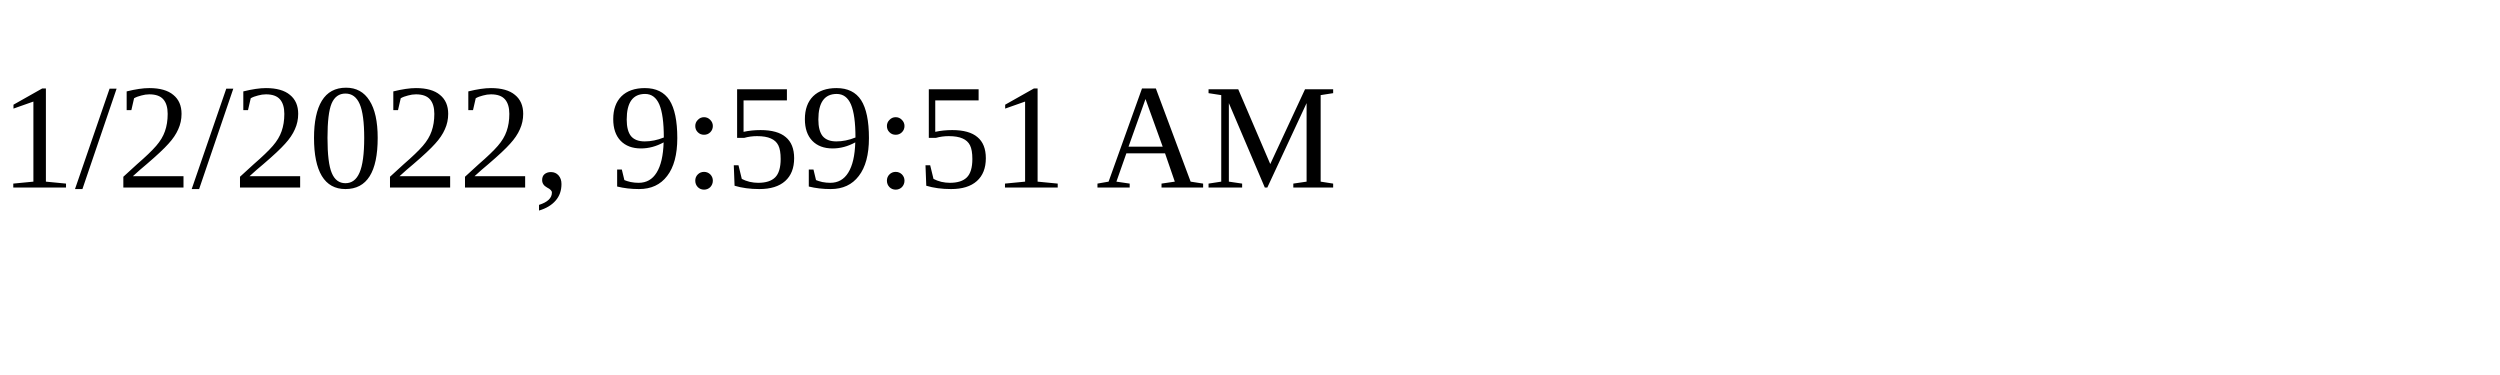
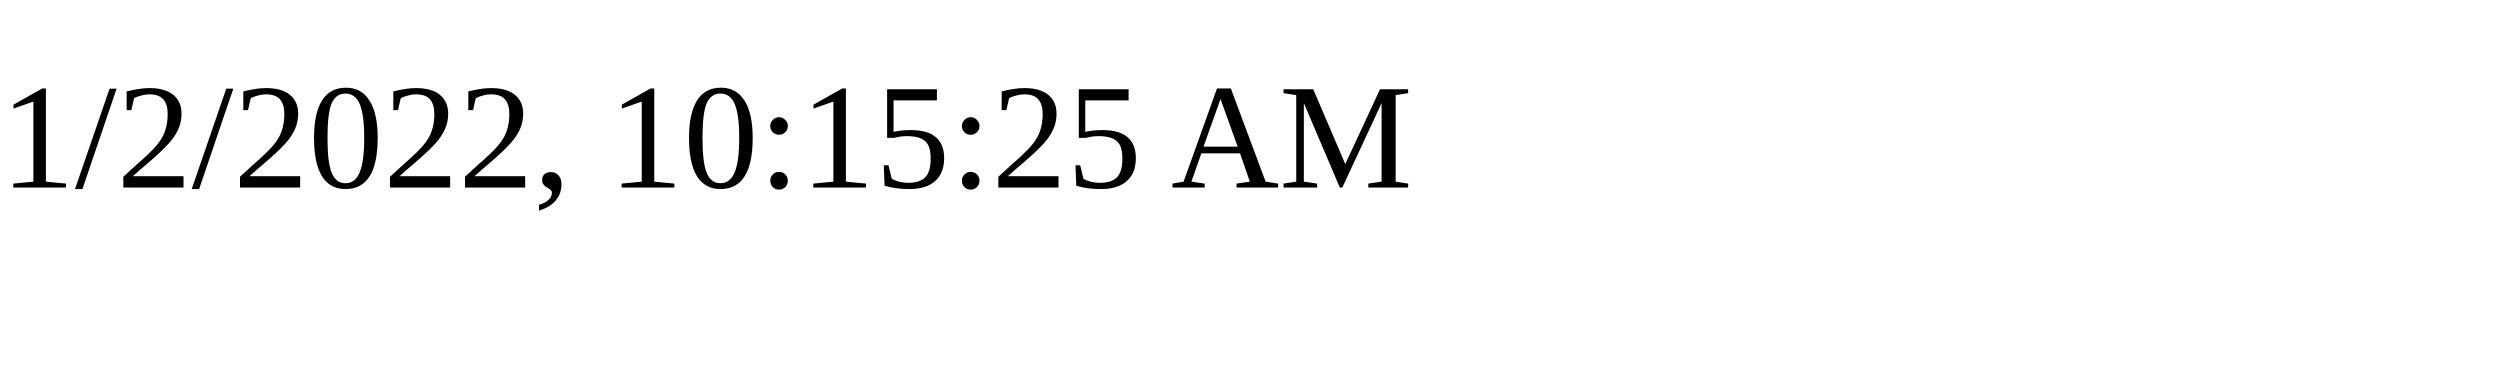
<svg xmlns="http://www.w3.org/2000/svg" height="30" width="200">
-   <text x="0" y="15">1/2/2022, 9:59:51 AM</text>
+   <text x="0" y="15">1/2/2022, 10:15:25 AM</text>
</svg>
